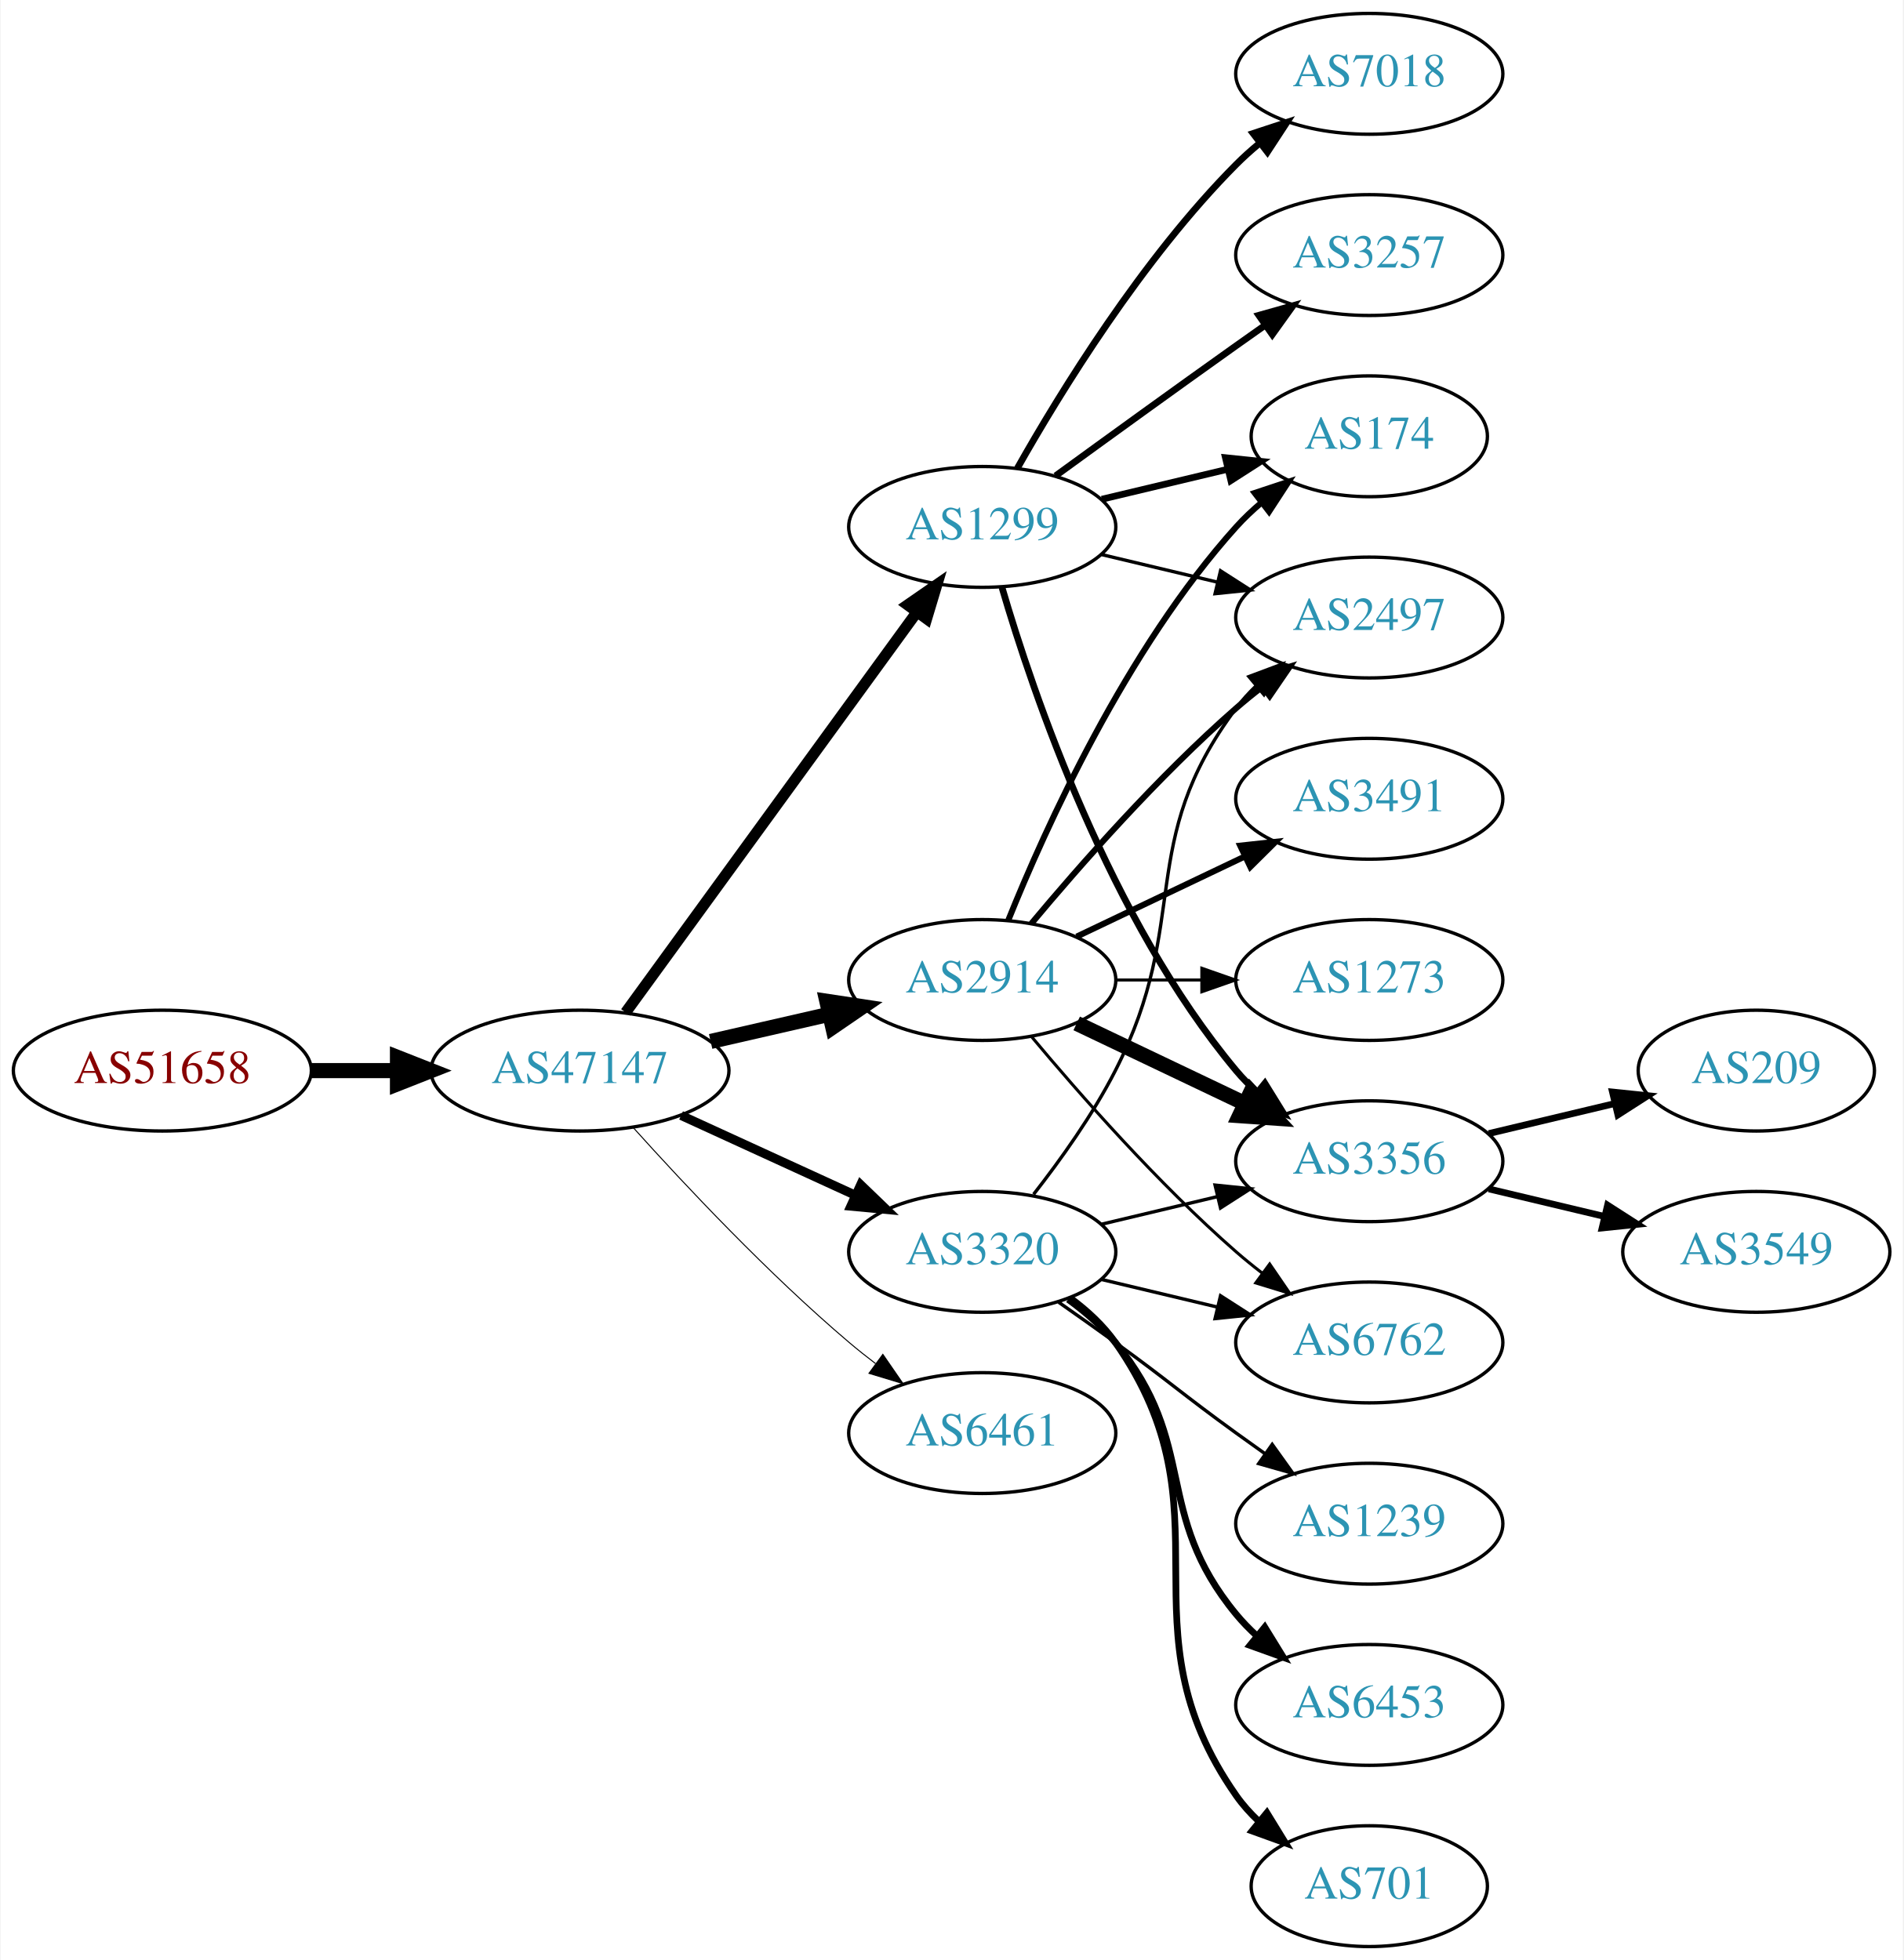
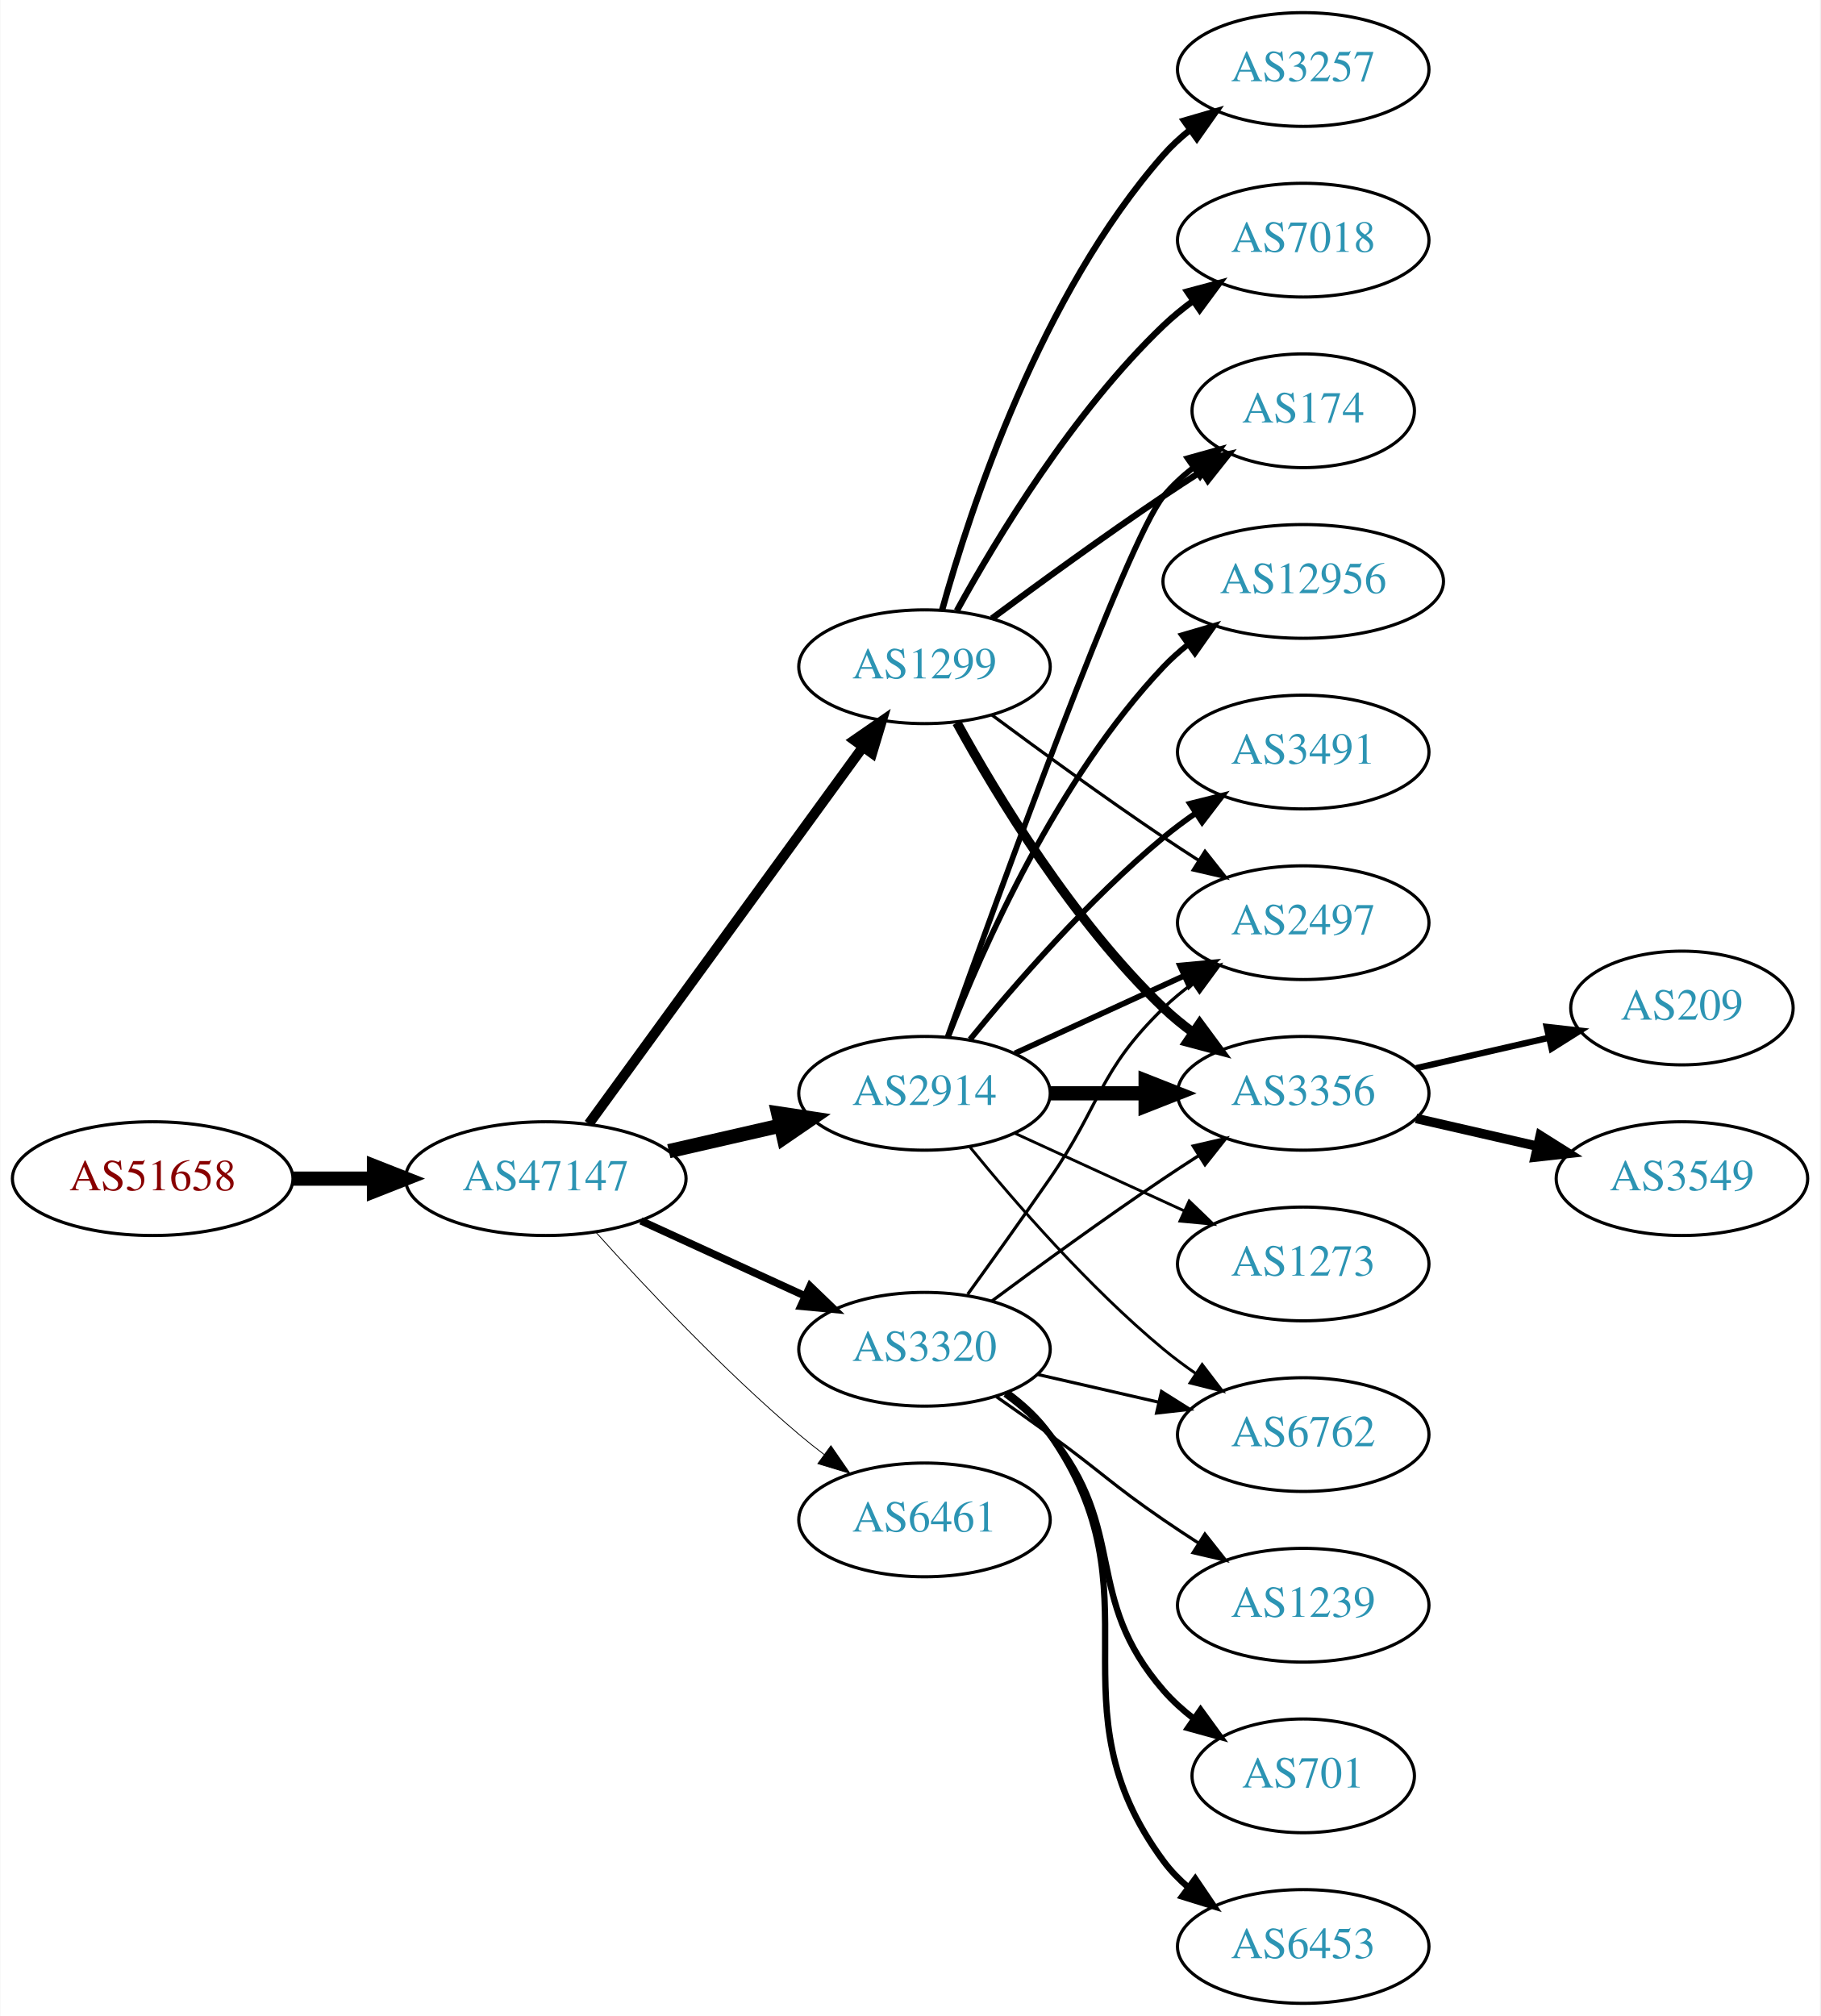
- <svg xmlns="http://www.w3.org/2000/svg" xmlns:xlink="http://www.w3.org/1999/xlink" width="567pt" height="584pt" viewBox="0.00 0.00 566.66 584.00">
-   <g id="graph0" class="graph" transform="scale(1 1) rotate(0) translate(4 580)">
-     <polygon fill="white" stroke="none" points="-4,4 -4,-580 562.663,-580 562.663,4 -4,4" />
+ <svg xmlns="http://www.w3.org/2000/svg" xmlns:xlink="http://www.w3.org/1999/xlink" width="576pt" height="638pt" viewBox="0.00 0.00 575.76 638.00">
+   <g id="graph0" class="graph" transform="scale(1 1) rotate(0) translate(4 634)">
+     <polygon fill="white" stroke="none" points="-4,4 -4,-634 571.762,-634 571.762,4 -4,4" />
    <g id="node1" class="node">
      <g id="a_node1">
        <a xlink:href="/asn/51658" xlink:title="AS51658 ~ Patrick Janesch trading as Lucesem [AT]">
          <ellipse fill="#ffffff" stroke="black" cx="44.196" cy="-261" rx="44.393" ry="18" />
          <text text-anchor="middle" x="44.196" y="-257.3" font-family="Times,serif" font-size="14.00" fill="#880000">AS51658</text>
        </a>
      </g>
    </g>
    <g id="node2" class="node">
      <g id="a_node2">
        <a xlink:href="/asn/47147" xlink:title="AS47147 ~ ANEXIA Internetdienstleistungs GmbH [AT]">
          <ellipse fill="#ffffff" stroke="black" cx="168.588" cy="-261" rx="44.393" ry="18" />
          <text text-anchor="middle" x="168.588" y="-257.3" font-family="Times,serif" font-size="14.00" fill="#2c94b3">AS47147</text>
        </a>
      </g>
    </g>
    <g id="edge1" class="edge">
      <path fill="none" stroke="black" stroke-width="4.5" d="M88.692,-261C96.898,-261 105.569,-261 114.041,-261" />
      <polygon fill="black" stroke="black" stroke-width="4.5" points="114.233,-264.938 124.233,-261 114.233,-257.063 114.233,-264.938" />
    </g>
    <g id="node3" class="node">
      <g id="a_node3">
        <a xlink:href="/asn/2914" xlink:title="AS2914 ~ NTT America, Inc. [US]">
          <ellipse fill="#ffffff" stroke="black" cx="288.431" cy="-288" rx="39.794" ry="18" />
          <text text-anchor="middle" x="288.431" y="-284.3" font-family="Times,serif" font-size="14.00" fill="#2c94b3">AS2914</text>
        </a>
      </g>
    </g>
    <g id="edge2" class="edge">
      <path fill="none" stroke="black" stroke-width="4.5" d="M207.523,-269.692C218.764,-272.267 231.176,-275.111 242.799,-277.774" />
      <polygon fill="black" stroke="black" stroke-width="4.5" points="242.134,-281.661 252.761,-280.057 243.893,-273.985 242.134,-281.661" />
    </g>
    <g id="node4" class="node">
      <g id="a_node4">
-         <a xlink:href="/asn/6461" xlink:title="AS6461 ~ Zayo Bandwidth [US]">
-           <ellipse fill="#ffffff" stroke="black" cx="288.431" cy="-153" rx="39.794" ry="18" />
-           <text text-anchor="middle" x="288.431" y="-149.3" font-family="Times,serif" font-size="14.00" fill="#2c94b3">AS6461</text>
+         <a xlink:href="/asn/3320" xlink:title="AS3320 ~ DTAG [DE]">
+           <ellipse fill="#ffffff" stroke="black" cx="288.431" cy="-207" rx="39.794" ry="18" />
+           <text text-anchor="middle" x="288.431" y="-203.3" font-family="Times,serif" font-size="14.00" fill="#2c94b3">AS3320</text>
        </a>
      </g>
    </g>
    <g id="edge3" class="edge">
-       <path fill="none" stroke="black" stroke-width="0.3" d="M184.521,-243.956C199.847,-226.903 224.782,-200.35 248.784,-180 251.281,-177.883 253.942,-175.768 256.653,-173.707" />
-       <polygon fill="black" stroke="black" stroke-width="0.3" points="258.819,-176.459 264.83,-167.734 254.69,-170.806 258.819,-176.459" />
+       <path fill="none" stroke="black" stroke-width="2.382" d="M198.718,-247.652C214.329,-240.498 233.727,-231.609 250.399,-223.97" />
+       <polygon fill="black" stroke="black" stroke-width="2.382" points="252.218,-226.986 259.851,-219.638 249.302,-220.622 252.218,-226.986" />
    </g>
    <g id="node5" class="node">
      <g id="a_node5">
        <a xlink:href="/asn/1299" xlink:title="AS1299 ~ Telia Carrier [EU]">
          <ellipse fill="#ffffff" stroke="black" cx="288.431" cy="-423" rx="39.794" ry="18" />
          <text text-anchor="middle" x="288.431" y="-419.3" font-family="Times,serif" font-size="14.00" fill="#2c94b3">AS1299</text>
        </a>
      </g>
    </g>
    <g id="edge4" class="edge">
-       <path fill="none" stroke="black" stroke-width="3.3" d="M182.199,-278.337C203.02,-306.96 244.683,-364.233 268.871,-397.486" />
-       <polygon fill="black" stroke="black" stroke-width="3.3" points="266.197,-399.76 274.91,-405.788 271.858,-395.642 266.197,-399.76" />
+       <path fill="none" stroke="black" stroke-width="3.176" d="M182.199,-278.337C203.02,-306.96 244.683,-364.233 268.871,-397.486" />
+       <polygon fill="black" stroke="black" stroke-width="3.176" points="266.197,-399.76 274.91,-405.788 271.858,-395.642 266.197,-399.76" />
    </g>
    <g id="node6" class="node">
      <g id="a_node6">
-         <a xlink:href="/asn/3320" xlink:title="AS3320 ~ DTAG [DE]">
-           <ellipse fill="#ffffff" stroke="black" cx="288.431" cy="-207" rx="39.794" ry="18" />
-           <text text-anchor="middle" x="288.431" y="-203.3" font-family="Times,serif" font-size="14.00" fill="#2c94b3">AS3320</text>
+         <a xlink:href="/asn/6461" xlink:title="AS6461 ~ Zayo Bandwidth [US]">
+           <ellipse fill="#ffffff" stroke="black" cx="288.431" cy="-153" rx="39.794" ry="18" />
+           <text text-anchor="middle" x="288.431" y="-149.3" font-family="Times,serif" font-size="14.00" fill="#2c94b3">AS6461</text>
        </a>
      </g>
    </g>
    <g id="edge5" class="edge">
-       <path fill="none" stroke="black" stroke-width="2.7" d="M198.718,-247.652C214.329,-240.498 233.727,-231.609 250.399,-223.97" />
-       <polygon fill="black" stroke="black" stroke-width="2.7" points="252.218,-226.986 259.851,-219.638 249.302,-220.622 252.218,-226.986" />
+       <path fill="none" stroke="black" stroke-width="0.265" d="M184.521,-243.956C199.847,-226.903 224.782,-200.35 248.784,-180 251.281,-177.883 253.942,-175.768 256.653,-173.707" />
+       <polygon fill="black" stroke="black" stroke-width="0.265" points="258.819,-176.459 264.83,-167.734 254.69,-170.806 258.819,-176.459" />
    </g>
    <g id="node7" class="node">
      <g id="a_node7">
-         <a xlink:href="/asn/174" xlink:title="AS174 ~ Cogent Communications [US]">
-           <ellipse fill="#ffffff" stroke="black" cx="403.724" cy="-450" rx="35.194" ry="18" />
-           <text text-anchor="middle" x="403.724" y="-446.3" font-family="Times,serif" font-size="14.00" fill="#2c94b3">AS174</text>
+         <a xlink:href="/asn/2497" xlink:title="AS2497 ~ Internet Initiative Japan Inc. [JP]">
+           <ellipse fill="#ffffff" stroke="black" cx="408.273" cy="-342" rx="39.794" ry="18" />
+           <text text-anchor="middle" x="408.273" y="-338.3" font-family="Times,serif" font-size="14.00" fill="#2c94b3">AS2497</text>
        </a>
      </g>
    </g>
    <g id="edge6" class="edge">
-       <path fill="none" stroke="black" stroke-width="1.8" d="M296.179,-305.787C307.23,-333.243 331.283,-386.578 364.077,-423 366.393,-425.572 368.998,-428.03 371.733,-430.343" />
-       <polygon fill="black" stroke="black" stroke-width="1.8" points="369.599,-433.117 379.656,-436.448 373.871,-427.572 369.599,-433.117" />
+       <path fill="none" stroke="black" stroke-width="1.8" d="M317.06,-300.661C333.017,-307.973 353.287,-317.261 370.57,-325.181" />
+       <polygon fill="black" stroke="black" stroke-width="1.8" points="369.269,-328.435 379.818,-329.419 372.185,-322.071 369.269,-328.435" />
    </g>
    <g id="node8" class="node">
      <g id="a_node8">
-         <a xlink:href="/asn/6762" xlink:title="AS6762 ~ TELECOM ITALIA SPARKLE S.p.A. [IT]">
-           <ellipse fill="#ffffff" stroke="black" cx="403.724" cy="-180" rx="39.794" ry="18" />
-           <text text-anchor="middle" x="403.724" y="-176.3" font-family="Times,serif" font-size="14.00" fill="#2c94b3">AS6762</text>
+         <a xlink:href="/asn/12956" xlink:title="AS12956 ~ TELXIUS [ES]">
+           <ellipse fill="#ffffff" stroke="black" cx="408.273" cy="-450" rx="44.393" ry="18" />
+           <text text-anchor="middle" x="408.273" y="-446.3" font-family="Times,serif" font-size="14.00" fill="#2c94b3">AS12956</text>
        </a>
      </g>
    </g>
    <g id="edge7" class="edge">
-       <path fill="none" stroke="black" stroke-width="0.9" d="M303.061,-271.183C317.343,-254.071 340.89,-227.255 364.077,-207 366.543,-204.846 369.182,-202.706 371.879,-200.628" />
-       <polygon fill="black" stroke="black" stroke-width="0.9" points="374.052,-203.375 380.033,-194.63 369.904,-197.736 374.052,-203.375" />
+       <path fill="none" stroke="black" stroke-width="1.8" d="M295.954,-305.994C306.704,-333.728 330.362,-387.429 364.077,-423 366.461,-425.515 369.128,-427.893 371.934,-430.117" />
+       <polygon fill="black" stroke="black" stroke-width="1.8" points="369.928,-432.985 380.096,-435.961 374.003,-427.293 369.928,-432.985" />
    </g>
    <g id="node9" class="node">
      <g id="a_node9">
        <a xlink:href="/asn/3356" xlink:title="AS3356 ~ Level 3 Parent, LLC [US]">
-           <ellipse fill="#ffffff" stroke="black" cx="403.724" cy="-234" rx="39.794" ry="18" />
-           <text text-anchor="middle" x="403.724" y="-230.3" font-family="Times,serif" font-size="14.00" fill="#2c94b3">AS3356</text>
+           <ellipse fill="#ffffff" stroke="black" cx="408.273" cy="-288" rx="39.794" ry="18" />
+           <text text-anchor="middle" x="408.273" y="-284.3" font-family="Times,serif" font-size="14.00" fill="#2c94b3">AS3356</text>
        </a>
      </g>
    </g>
    <g id="edge8" class="edge">
-       <path fill="none" stroke="black" stroke-width="4.5" d="M316.567,-275.066C331.561,-267.919 350.382,-258.948 366.605,-251.215" />
-       <polygon fill="black" stroke="black" stroke-width="4.5" points="368.476,-254.686 375.809,-246.829 365.087,-247.577 368.476,-254.686" />
+       <path fill="none" stroke="black" stroke-width="4.5" d="M328.343,-288C337.897,-288 348.246,-288 358.209,-288" />
+       <polygon fill="black" stroke="black" stroke-width="4.5" points="358.402,-291.938 368.402,-288 358.402,-284.063 358.402,-291.938" />
    </g>
    <g id="node10" class="node">
      <g id="a_node10">
-         <a xlink:href="/asn/2497" xlink:title="AS2497 ~ Internet Initiative Japan Inc. [JP]">
-           <ellipse fill="#ffffff" stroke="black" cx="403.724" cy="-396" rx="39.794" ry="18" />
-           <text text-anchor="middle" x="403.724" y="-392.3" font-family="Times,serif" font-size="14.00" fill="#2c94b3">AS2497</text>
+         <a xlink:href="/asn/6762" xlink:title="AS6762 ~ TELECOM ITALIA SPARKLE S.p.A. [IT]">
+           <ellipse fill="#ffffff" stroke="black" cx="408.273" cy="-180" rx="39.794" ry="18" />
+           <text text-anchor="middle" x="408.273" y="-176.3" font-family="Times,serif" font-size="14.00" fill="#2c94b3">AS6762</text>
        </a>
      </g>
    </g>
    <g id="edge9" class="edge">
-       <path fill="none" stroke="black" stroke-width="1.8" d="M303.061,-304.817C317.343,-321.929 340.89,-348.745 364.077,-369 366.543,-371.154 369.182,-373.294 371.879,-375.372" />
-       <polygon fill="black" stroke="black" stroke-width="1.8" points="369.904,-378.264 380.033,-381.37 374.052,-372.625 369.904,-378.264" />
+       <path fill="none" stroke="black" stroke-width="0.9" d="M302.85,-270.935C316.964,-253.625 340.379,-226.655 364.077,-207 367.294,-204.332 370.794,-201.73 374.365,-199.259" />
+       <polygon fill="black" stroke="black" stroke-width="0.9" points="376.288,-202.183 382.721,-193.764 372.442,-196.334 376.288,-202.183" />
    </g>
    <g id="node11" class="node">
      <g id="a_node11">
-         <a xlink:href="/asn/3491" xlink:title="AS3491 ~ PCCW Global, Inc. [US]">
-           <ellipse fill="#ffffff" stroke="black" cx="403.724" cy="-342" rx="39.794" ry="18" />
-           <text text-anchor="middle" x="403.724" y="-338.3" font-family="Times,serif" font-size="14.00" fill="#2c94b3">AS3491</text>
+         <a xlink:href="/asn/174" xlink:title="AS174 ~ Cogent Communications [US]">
+           <ellipse fill="#ffffff" stroke="black" cx="408.273" cy="-504" rx="35.194" ry="18" />
+           <text text-anchor="middle" x="408.273" y="-500.3" font-family="Times,serif" font-size="14.00" fill="#2c94b3">AS174</text>
        </a>
      </g>
    </g>
    <g id="edge10" class="edge">
-       <path fill="none" stroke="black" stroke-width="1.8" d="M316.567,-300.934C331.561,-308.081 350.382,-317.052 366.605,-324.785" />
-       <polygon fill="black" stroke="black" stroke-width="1.8" points="365.276,-328.028 375.809,-329.171 368.288,-321.709 365.276,-328.028" />
+       <path fill="none" stroke="black" stroke-width="1.8" d="M295.761,-305.86C311.602,-350.267 352.511,-463.103 364.077,-477 366.814,-480.288 370.059,-483.298 373.522,-486.017" />
+       <polygon fill="black" stroke="black" stroke-width="1.8" points="371.658,-488.983 381.863,-491.827 375.659,-483.239 371.658,-488.983" />
    </g>
    <g id="node12" class="node">
      <g id="a_node12">
-         <a xlink:href="/asn/1273" xlink:title="AS1273 ~ Vodafone Group PLC [EU]">
-           <ellipse fill="#ffffff" stroke="black" cx="403.724" cy="-288" rx="39.794" ry="18" />
-           <text text-anchor="middle" x="403.724" y="-284.3" font-family="Times,serif" font-size="14.00" fill="#2c94b3">AS1273</text>
+         <a xlink:href="/asn/3491" xlink:title="AS3491 ~ PCCW Global, Inc. [US]">
+           <ellipse fill="#ffffff" stroke="black" cx="408.273" cy="-396" rx="39.794" ry="18" />
+           <text text-anchor="middle" x="408.273" y="-392.3" font-family="Times,serif" font-size="14.00" fill="#2c94b3">AS3491</text>
        </a>
      </g>
    </g>
    <g id="edge11" class="edge">
-       <path fill="none" stroke="black" stroke-width="0.9" d="M328.103,-288C336.306,-288 345.07,-288 353.602,-288" />
-       <polygon fill="black" stroke="black" stroke-width="0.9" points="353.841,-291.5 363.841,-288 353.841,-284.5 353.841,-291.5" />
-     </g>
-     <g id="edge12" class="edge">
-       <path fill="none" stroke="black" stroke-width="2" d="M324.038,-431.248C335.833,-434.058 349.137,-437.229 361.405,-440.153" />
-       <polygon fill="black" stroke="black" stroke-width="2" points="360.871,-443.624 371.41,-442.537 362.494,-436.814 360.871,-443.624" />
-     </g>
-     <g id="edge13" class="edge">
-       <path fill="none" stroke="black" stroke-width="2" d="M294.305,-404.998C303.619,-373.156 326.435,-306.019 364.077,-261 365.948,-258.763 368.046,-256.626 370.272,-254.604" />
-       <polygon fill="black" stroke="black" stroke-width="2" points="372.619,-257.207 378.191,-248.196 368.216,-251.766 372.619,-257.207" />
-     </g>
-     <g id="edge16" class="edge">
-       <path fill="none" stroke="black" d="M324.038,-414.752C334.909,-412.162 347.064,-409.265 358.506,-406.538" />
-       <polygon fill="black" stroke="black" points="359.412,-409.92 368.328,-404.197 357.789,-403.111 359.412,-409.92" />
+       <path fill="none" stroke="black" stroke-width="1.8" d="M302.85,-305.065C316.964,-322.375 340.379,-349.345 364.077,-369 367.294,-371.668 370.794,-374.27 374.365,-376.741" />
+       <polygon fill="black" stroke="black" stroke-width="1.8" points="372.442,-379.666 382.721,-382.236 376.288,-373.817 372.442,-379.666" />
    </g>
    <g id="node13" class="node">
      <g id="a_node13">
-         <a xlink:href="/asn/3257" xlink:title="AS3257 ~ GTT [DE]">
-           <ellipse fill="#ffffff" stroke="black" cx="403.724" cy="-504" rx="39.794" ry="18" />
-           <text text-anchor="middle" x="403.724" y="-500.3" font-family="Times,serif" font-size="14.00" fill="#2c94b3">AS3257</text>
-         </a>
-       </g>
-     </g>
-     <g id="edge14" class="edge">
-       <path fill="none" stroke="black" stroke-width="2" d="M310.279,-438.222C325.213,-449.091 345.827,-464.025 364.077,-477 366.898,-479.005 369.841,-481.085 372.789,-483.159" />
-       <polygon fill="black" stroke="black" stroke-width="2" points="370.816,-486.05 381.013,-488.926 374.835,-480.319 370.816,-486.05" />
+         <a xlink:href="/asn/1273" xlink:title="AS1273 ~ Vodafone Group PLC [EU]">
+           <ellipse fill="#ffffff" stroke="black" cx="408.273" cy="-234" rx="39.794" ry="18" />
+           <text text-anchor="middle" x="408.273" y="-230.3" font-family="Times,serif" font-size="14.00" fill="#2c94b3">AS1273</text>
+         </a>
+       </g>
+     </g>
+     <g id="edge12" class="edge">
+       <path fill="none" stroke="black" stroke-width="0.9" d="M317.06,-275.339C333.017,-268.027 353.287,-258.739 370.57,-250.819" />
+       <polygon fill="black" stroke="black" stroke-width="0.9" points="372.185,-253.929 379.818,-246.581 369.269,-247.565 372.185,-253.929" />
+     </g>
+     <g id="edge21" class="edge">
+       <path fill="none" stroke="black" d="M302.11,-224.406C309.725,-234.937 319.558,-248.67 328.077,-261 344.473,-284.731 343.384,-294.906 364.077,-315 366.922,-317.763 370.096,-320.386 373.396,-322.834" />
+       <polygon fill="black" stroke="black" points="371.513,-325.786 381.744,-328.538 375.462,-320.006 371.513,-325.786" />
+     </g>
+     <g id="edge24" class="edge">
+       <path fill="none" stroke="black" d="M309.761,-222.277C324.623,-233.304 345.368,-248.407 364.077,-261 367.626,-263.389 371.377,-265.839 375.125,-268.242" />
+       <polygon fill="black" stroke="black" points="373.451,-271.325 383.774,-273.712 377.193,-265.409 373.451,-271.325" />
+     </g>
+     <g id="edge25" class="edge">
+       <path fill="none" stroke="black" d="M324.15,-199.045C336.15,-196.296 349.771,-193.175 362.463,-190.267" />
+       <polygon fill="black" stroke="black" points="363.429,-193.636 372.395,-187.991 361.866,-186.813 363.429,-193.636" />
+     </g>
+     <g id="node18" class="node">
+       <g id="a_node18">
+         <a xlink:href="/asn/1239" xlink:title="AS1239 ~ Sprint [US]">
+           <ellipse fill="#ffffff" stroke="black" cx="408.273" cy="-126" rx="39.794" ry="18" />
+           <text text-anchor="middle" x="408.273" y="-122.3" font-family="Times,serif" font-size="14.00" fill="#2c94b3">AS1239</text>
+         </a>
+       </g>
+     </g>
+     <g id="edge20" class="edge">
+       <path fill="none" stroke="black" d="M311.188,-191.991C316.722,-188.121 322.641,-183.936 328.077,-180 344.277,-168.271 347.583,-164.311 364.077,-153 367.606,-150.581 371.343,-148.111 375.084,-145.698" />
+       <polygon fill="black" stroke="black" points="377.156,-148.528 383.725,-140.216 373.406,-142.618 377.156,-148.528" />
+     </g>
+     <g id="node19" class="node">
+       <g id="a_node19">
+         <a xlink:href="/asn/701" xlink:title="AS701 ~ UUNET [US]">
+           <ellipse fill="#ffffff" stroke="black" cx="408.273" cy="-72" rx="35.194" ry="18" />
+           <text text-anchor="middle" x="408.273" y="-68.3" font-family="Times,serif" font-size="14.00" fill="#2c94b3">AS701</text>
+         </a>
+       </g>
+     </g>
+     <g id="edge22" class="edge">
+       <path fill="none" stroke="black" stroke-width="2" d="M314.012,-192.844C319.106,-189.128 324.12,-184.799 328.077,-180 353.142,-149.606 338.243,-128.742 364.077,-99 366.883,-95.77 370.17,-92.797 373.658,-90.098" />
+       <polygon fill="black" stroke="black" stroke-width="2" points="375.792,-92.878 382.025,-84.31 371.81,-87.121 375.792,-92.878" />
+     </g>
+     <g id="node20" class="node">
+       <g id="a_node20">
+         <a xlink:href="/asn/6453" xlink:title="AS6453 ~ TATA COMMUNICATIONS (AMERICA) INC [US]">
+           <ellipse fill="#ffffff" stroke="black" cx="408.273" cy="-18" rx="39.794" ry="18" />
+           <text text-anchor="middle" x="408.273" y="-14.3" font-family="Times,serif" font-size="14.00" fill="#2c94b3">AS6453</text>
+         </a>
+       </g>
+     </g>
+     <g id="edge23" class="edge">
+       <path fill="none" stroke="black" stroke-width="2" d="M314.59,-193.284C319.654,-189.545 324.51,-185.096 328.077,-180 363.691,-129.131 327.174,-94.941 364.077,-45 366.311,-41.977 368.994,-39.214 371.914,-36.707" />
+       <polygon fill="black" stroke="black" stroke-width="2" points="374.109,-39.437 380.058,-30.669 369.94,-33.814 374.109,-39.437" />
+     </g>
+     <g id="edge17" class="edge">
+       <path fill="none" stroke="black" d="M309.761,-407.723C324.623,-396.696 345.368,-381.593 364.077,-369 367.626,-366.611 371.377,-364.161 375.125,-361.758" />
+       <polygon fill="black" stroke="black" points="377.193,-364.591 383.774,-356.288 373.451,-358.675 377.193,-364.591" />
+     </g>
+     <g id="edge13" class="edge">
+       <path fill="none" stroke="black" stroke-width="3" d="M298.672,-405.287C311.218,-382.439 335.394,-342.389 364.077,-315 366.946,-312.261 370.134,-309.653 373.443,-307.215" />
+       <polygon fill="black" stroke="black" stroke-width="3" points="375.507,-310.044 381.803,-301.523 371.567,-304.258 375.507,-310.044" />
+     </g>
+     <g id="edge15" class="edge">
+       <path fill="none" stroke="black" stroke-width="2" d="M309.761,-438.277C324.623,-449.304 345.368,-464.407 364.077,-477 367.895,-479.569 371.945,-482.21 375.975,-484.786" />
+       <polygon fill="black" stroke="black" stroke-width="2" points="374.344,-487.895 384.669,-490.271 378.079,-481.975 374.344,-487.895" />
    </g>
    <g id="node14" class="node">
      <g id="a_node14">
-         <a xlink:href="/asn/7018" xlink:title="AS7018 ~ AT&amp;T Services, Inc. [US]">
-           <ellipse fill="#ffffff" stroke="black" cx="403.724" cy="-558" rx="39.794" ry="18" />
-           <text text-anchor="middle" x="403.724" y="-554.3" font-family="Times,serif" font-size="14.00" fill="#2c94b3">AS7018</text>
-         </a>
-       </g>
-     </g>
-     <g id="edge15" class="edge">
-       <path fill="none" stroke="black" stroke-width="2" d="M298.891,-440.49C311.672,-463.096 336.105,-502.886 364.077,-531 366.188,-533.121 368.484,-535.188 370.87,-537.171" />
-       <polygon fill="black" stroke="black" stroke-width="2" points="369.122,-540.242 379.185,-543.556 373.385,-534.69 369.122,-540.242" />
-     </g>
-     <g id="edge21" class="edge">
-       <path fill="none" stroke="black" d="M324.038,-198.752C334.909,-196.162 347.064,-193.265 358.506,-190.538" />
-       <polygon fill="black" stroke="black" points="359.412,-193.92 368.328,-188.197 357.789,-187.111 359.412,-193.92" />
-     </g>
-     <g id="edge22" class="edge">
-       <path fill="none" stroke="black" d="M324.038,-215.248C334.909,-217.838 347.064,-220.735 358.506,-223.462" />
-       <polygon fill="black" stroke="black" points="357.789,-226.889 368.328,-225.803 359.412,-220.08 357.789,-226.889" />
-     </g>
-     <g id="edge18" class="edge">
-       <path fill="none" stroke="black" d="M303.727,-224.14C311.713,-234.353 321.375,-247.853 328.077,-261 351.058,-306.077 333.806,-328.458 364.077,-369 365.822,-371.336 367.829,-373.545 369.992,-375.617" />
-       <polygon fill="black" stroke="black" points="367.87,-378.405 377.793,-382.118 372.352,-373.027 367.87,-378.405" />
+         <a xlink:href="/asn/3257" xlink:title="AS3257 ~ GTT [DE]">
+           <ellipse fill="#ffffff" stroke="black" cx="408.273" cy="-612" rx="39.794" ry="18" />
+           <text text-anchor="middle" x="408.273" y="-608.3" font-family="Times,serif" font-size="14.00" fill="#2c94b3">AS3257</text>
+         </a>
+       </g>
+     </g>
+     <g id="edge14" class="edge">
+       <path fill="none" stroke="black" stroke-width="2" d="M294.004,-440.946C302.909,-472.995 325.194,-540.842 364.077,-585 366.561,-587.821 369.411,-590.449 372.437,-592.871" />
+       <polygon fill="black" stroke="black" stroke-width="2" points="370.554,-595.828 380.726,-598.791 374.622,-590.131 370.554,-595.828" />
    </g>
    <g id="node15" class="node">
      <g id="a_node15">
-         <a xlink:href="/asn/1239" xlink:title="AS1239 ~ Sprint [US]">
-           <ellipse fill="#ffffff" stroke="black" cx="403.724" cy="-126" rx="39.794" ry="18" />
-           <text text-anchor="middle" x="403.724" y="-122.3" font-family="Times,serif" font-size="14.00" fill="#2c94b3">AS1239</text>
-         </a>
-       </g>
-     </g>
-     <g id="edge17" class="edge">
-       <path fill="none" stroke="black" d="M311.188,-191.991C316.722,-188.121 322.641,-183.936 328.077,-180 344.277,-168.271 347.877,-164.729 364.077,-153 366.88,-150.971 369.812,-148.875 372.752,-146.79" />
-       <polygon fill="black" stroke="black" points="374.803,-149.627 380.967,-141.009 370.775,-143.903 374.803,-149.627" />
+         <a xlink:href="/asn/7018" xlink:title="AS7018 ~ AT&amp;T Services, Inc. [US]">
+           <ellipse fill="#ffffff" stroke="black" cx="408.273" cy="-558" rx="39.794" ry="18" />
+           <text text-anchor="middle" x="408.273" y="-554.3" font-family="Times,serif" font-size="14.00" fill="#2c94b3">AS7018</text>
+         </a>
+       </g>
+     </g>
+     <g id="edge16" class="edge">
+       <path fill="none" stroke="black" stroke-width="2" d="M298.672,-440.713C311.218,-463.561 335.394,-503.611 364.077,-531 366.946,-533.739 370.134,-536.347 373.443,-538.785" />
+       <polygon fill="black" stroke="black" stroke-width="2" points="371.567,-541.742 381.803,-544.477 375.507,-535.956 371.567,-541.742" />
    </g>
    <g id="node16" class="node">
      <g id="a_node16">
-         <a xlink:href="/asn/6453" xlink:title="AS6453 ~ TATA COMMUNICATIONS (AMERICA) INC [US]">
-           <ellipse fill="#ffffff" stroke="black" cx="403.724" cy="-72" rx="39.794" ry="18" />
-           <text text-anchor="middle" x="403.724" y="-68.3" font-family="Times,serif" font-size="14.00" fill="#2c94b3">AS6453</text>
-         </a>
-       </g>
-     </g>
-     <g id="edge19" class="edge">
-       <path fill="none" stroke="black" stroke-width="2" d="M314.012,-192.844C319.106,-189.128 324.12,-184.799 328.077,-180 353.142,-149.606 339.013,-129.394 364.077,-99 365.932,-96.751 368.02,-94.604 370.238,-92.576" />
-       <polygon fill="black" stroke="black" stroke-width="2" points="372.587,-95.177 378.143,-86.156 368.174,-89.744 372.587,-95.177" />
+         <a xlink:href="/asn/209" xlink:title="AS209 ~ CenturyLink Communications, LLC [US]">
+           <ellipse fill="#ffffff" stroke="black" cx="528.116" cy="-315" rx="35.194" ry="18" />
+           <text text-anchor="middle" x="528.116" y="-311.3" font-family="Times,serif" font-size="14.00" fill="#2c94b3">AS209</text>
+         </a>
+       </g>
+     </g>
+     <g id="edge18" class="edge">
+       <path fill="none" stroke="black" stroke-width="2" d="M443.993,-295.955C457.085,-298.955 472.107,-302.396 485.748,-305.522" />
+       <polygon fill="black" stroke="black" stroke-width="2" points="485.326,-309.016 495.855,-307.838 486.89,-302.193 485.326,-309.016" />
    </g>
    <g id="node17" class="node">
      <g id="a_node17">
-         <a xlink:href="/asn/701" xlink:title="AS701 ~ UUNET [US]">
-           <ellipse fill="#ffffff" stroke="black" cx="403.724" cy="-18" rx="35.194" ry="18" />
-           <text text-anchor="middle" x="403.724" y="-14.3" font-family="Times,serif" font-size="14.00" fill="#2c94b3">AS701</text>
-         </a>
-       </g>
-     </g>
-     <g id="edge20" class="edge">
-       <path fill="none" stroke="black" stroke-width="2" d="M314.59,-193.284C319.654,-189.545 324.51,-185.096 328.077,-180 363.691,-129.131 328.464,-95.869 364.077,-45 366.002,-42.251 368.301,-39.69 370.806,-37.327" />
-       <polygon fill="black" stroke="black" stroke-width="2" points="373.223,-39.873 378.767,-30.844 368.803,-34.445 373.223,-39.873" />
-     </g>
-     <g id="node18" class="node">
-       <g id="a_node18">
-         <a xlink:href="/asn/209" xlink:title="AS209 ~ CenturyLink Communications, LLC [US]">
-           <ellipse fill="#ffffff" stroke="black" cx="519.017" cy="-261" rx="35.194" ry="18" />
-           <text text-anchor="middle" x="519.017" y="-257.3" font-family="Times,serif" font-size="14.00" fill="#2c94b3">AS209</text>
-         </a>
-       </g>
-     </g>
-     <g id="edge23" class="edge">
-       <path fill="none" stroke="black" stroke-width="2" d="M439.331,-242.248C451.125,-245.058 464.43,-248.229 476.698,-251.153" />
-       <polygon fill="black" stroke="black" stroke-width="2" points="476.164,-254.624 486.703,-253.537 477.787,-247.814 476.164,-254.624" />
-     </g>
-     <g id="node19" class="node">
-       <g id="a_node19">
        <a xlink:href="/asn/3549" xlink:title="AS3549 ~ Level 3 Parent, LLC [US]">
-           <ellipse fill="#ffffff" stroke="black" cx="519.017" cy="-207" rx="39.794" ry="18" />
-           <text text-anchor="middle" x="519.017" y="-203.3" font-family="Times,serif" font-size="14.00" fill="#2c94b3">AS3549</text>
-         </a>
-       </g>
-     </g>
-     <g id="edge24" class="edge">
-       <path fill="none" stroke="black" stroke-width="2" d="M439.331,-225.752C450.202,-223.162 462.357,-220.265 473.799,-217.538" />
-       <polygon fill="black" stroke="black" stroke-width="2" points="474.705,-220.92 483.621,-215.197 473.082,-214.111 474.705,-220.92" />
+           <ellipse fill="#ffffff" stroke="black" cx="528.116" cy="-261" rx="39.794" ry="18" />
+           <text text-anchor="middle" x="528.116" y="-257.3" font-family="Times,serif" font-size="14.00" fill="#2c94b3">AS3549</text>
+         </a>
+       </g>
+     </g>
+     <g id="edge19" class="edge">
+       <path fill="none" stroke="black" stroke-width="3" d="M443.993,-280.045C455.993,-277.296 469.613,-274.175 482.306,-271.267" />
+       <polygon fill="black" stroke="black" stroke-width="3" points="483.272,-274.636 492.238,-268.991 481.708,-267.813 483.272,-274.636" />
    </g>
  </g>
</svg>
